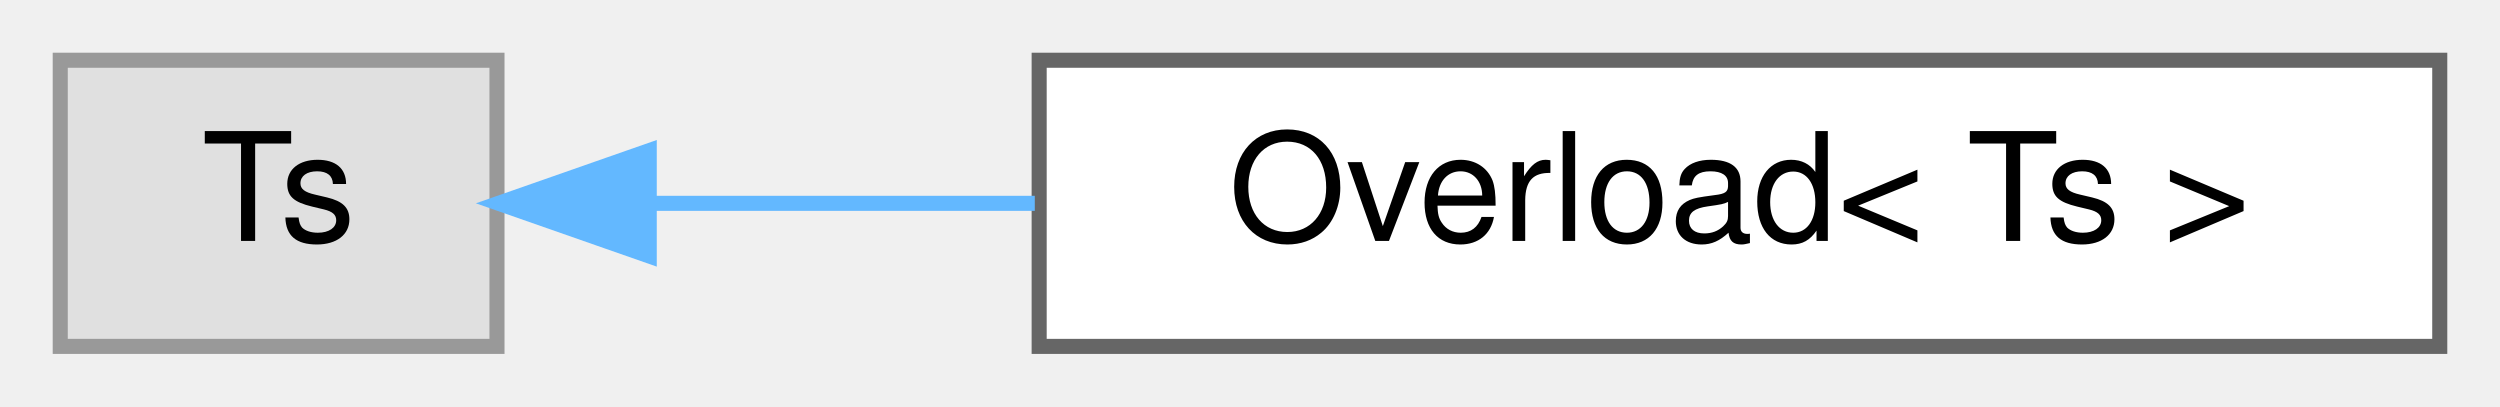
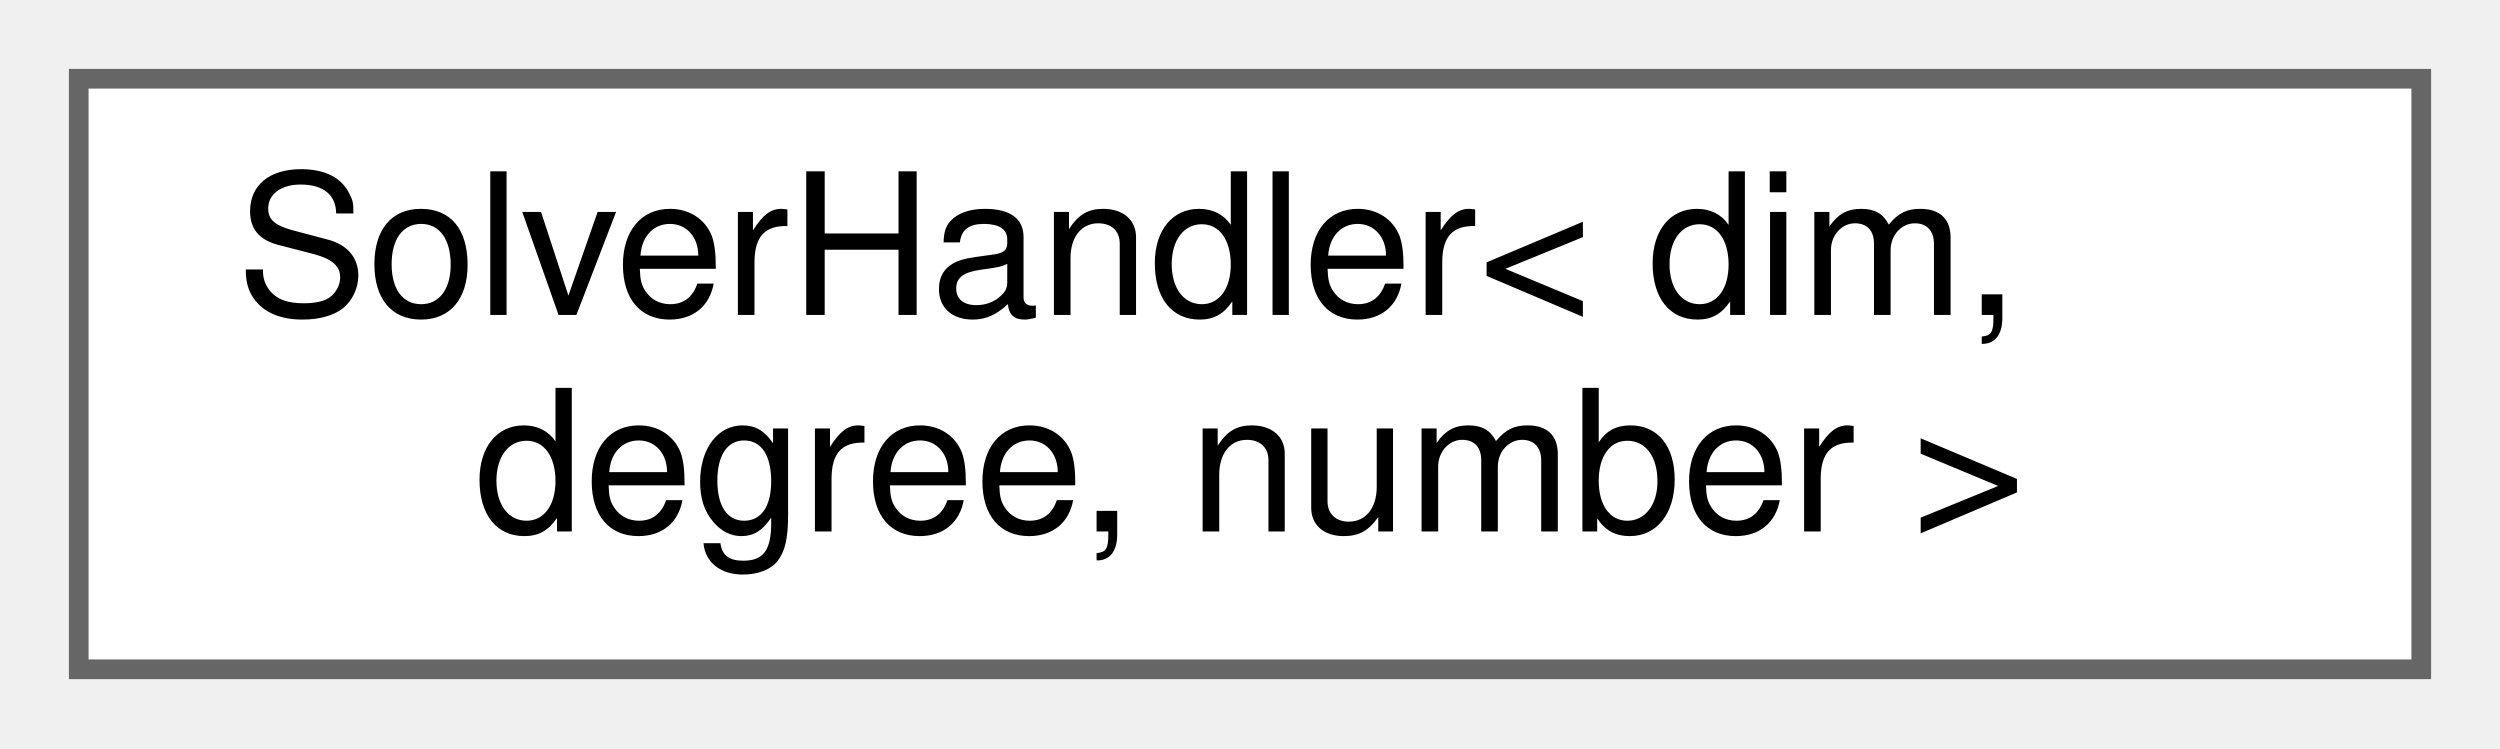
- <svg xmlns="http://www.w3.org/2000/svg" xmlns:xlink="http://www.w3.org/1999/xlink" width="166pt" height="27pt" viewBox="0.00 0.00 166.00 27.00">
-   <g id="graph0" class="graph" transform="scale(1 1) rotate(0) translate(4 23)">
+ <svg xmlns="http://www.w3.org/2000/svg" xmlns:xlink="http://www.w3.org/1999/xlink" width="127pt" height="38pt" viewBox="0.00 0.00 127.00 38.00">
+   <g id="graph0" class="graph" transform="scale(1 1) rotate(0) translate(4 34)">
    <g id="Node000000" class="node">
      <g id="a_Node000000">
-         <a xlink:title=" ">
-           <polygon fill="#e0e0e0" stroke="#999999" points="29,-19 0,-19 0,0 29,0 29,-19" />
-           <text text-anchor="middle" x="14.5" y="-7" font-family="Helvetica,sans-Serif" font-size="10.00">Ts</text>
-         </a>
-       </g>
-     </g>
-     <g id="Node000001" class="node">
-       <g id="a_Node000001">
-         <a xlink:href="structOverload.html" target="_top" xlink:title="Overload pattern for lambdas.">
-           <polygon fill="white" stroke="#666666" points="158,-19 65,-19 65,0 158,0 158,-19" />
-           <text text-anchor="middle" x="111.5" y="-7" font-family="Helvetica,sans-Serif" font-size="10.00">Overload&lt; Ts &gt;</text>
-         </a>
-       </g>
-     </g>
-     <g id="edge18_Node000000_Node000001" class="edge">
-       <g id="a_edge18_Node000000_Node000001">
-         <a xlink:title=" ">
-           <path fill="none" stroke="#63b8ff" d="M39.2,-9.5C46.97,-9.5 55.88,-9.5 64.71,-9.5" />
-           <polygon fill="#63b8ff" stroke="#63b8ff" points="39.11,-6 29.11,-9.5 39.11,-13 39.11,-6" />
+         <a xlink:href="classSolverHandler.html" target="_top" xlink:title="The class handles the initialization and solving of the various types of solvers in PRISMS-PF.">
+           <polygon fill="white" stroke="#666666" points="119,-30 0,-30 0,0 119,0 119,-30" />
+           <text text-anchor="start" x="8" y="-18" font-family="Helvetica,sans-Serif" font-size="10.00">SolverHandler&lt; dim,</text>
+           <text text-anchor="middle" x="59.5" y="-7" font-family="Helvetica,sans-Serif" font-size="10.00"> degree, number &gt;</text>
        </a>
      </g>
    </g>
  </g>
</svg>
